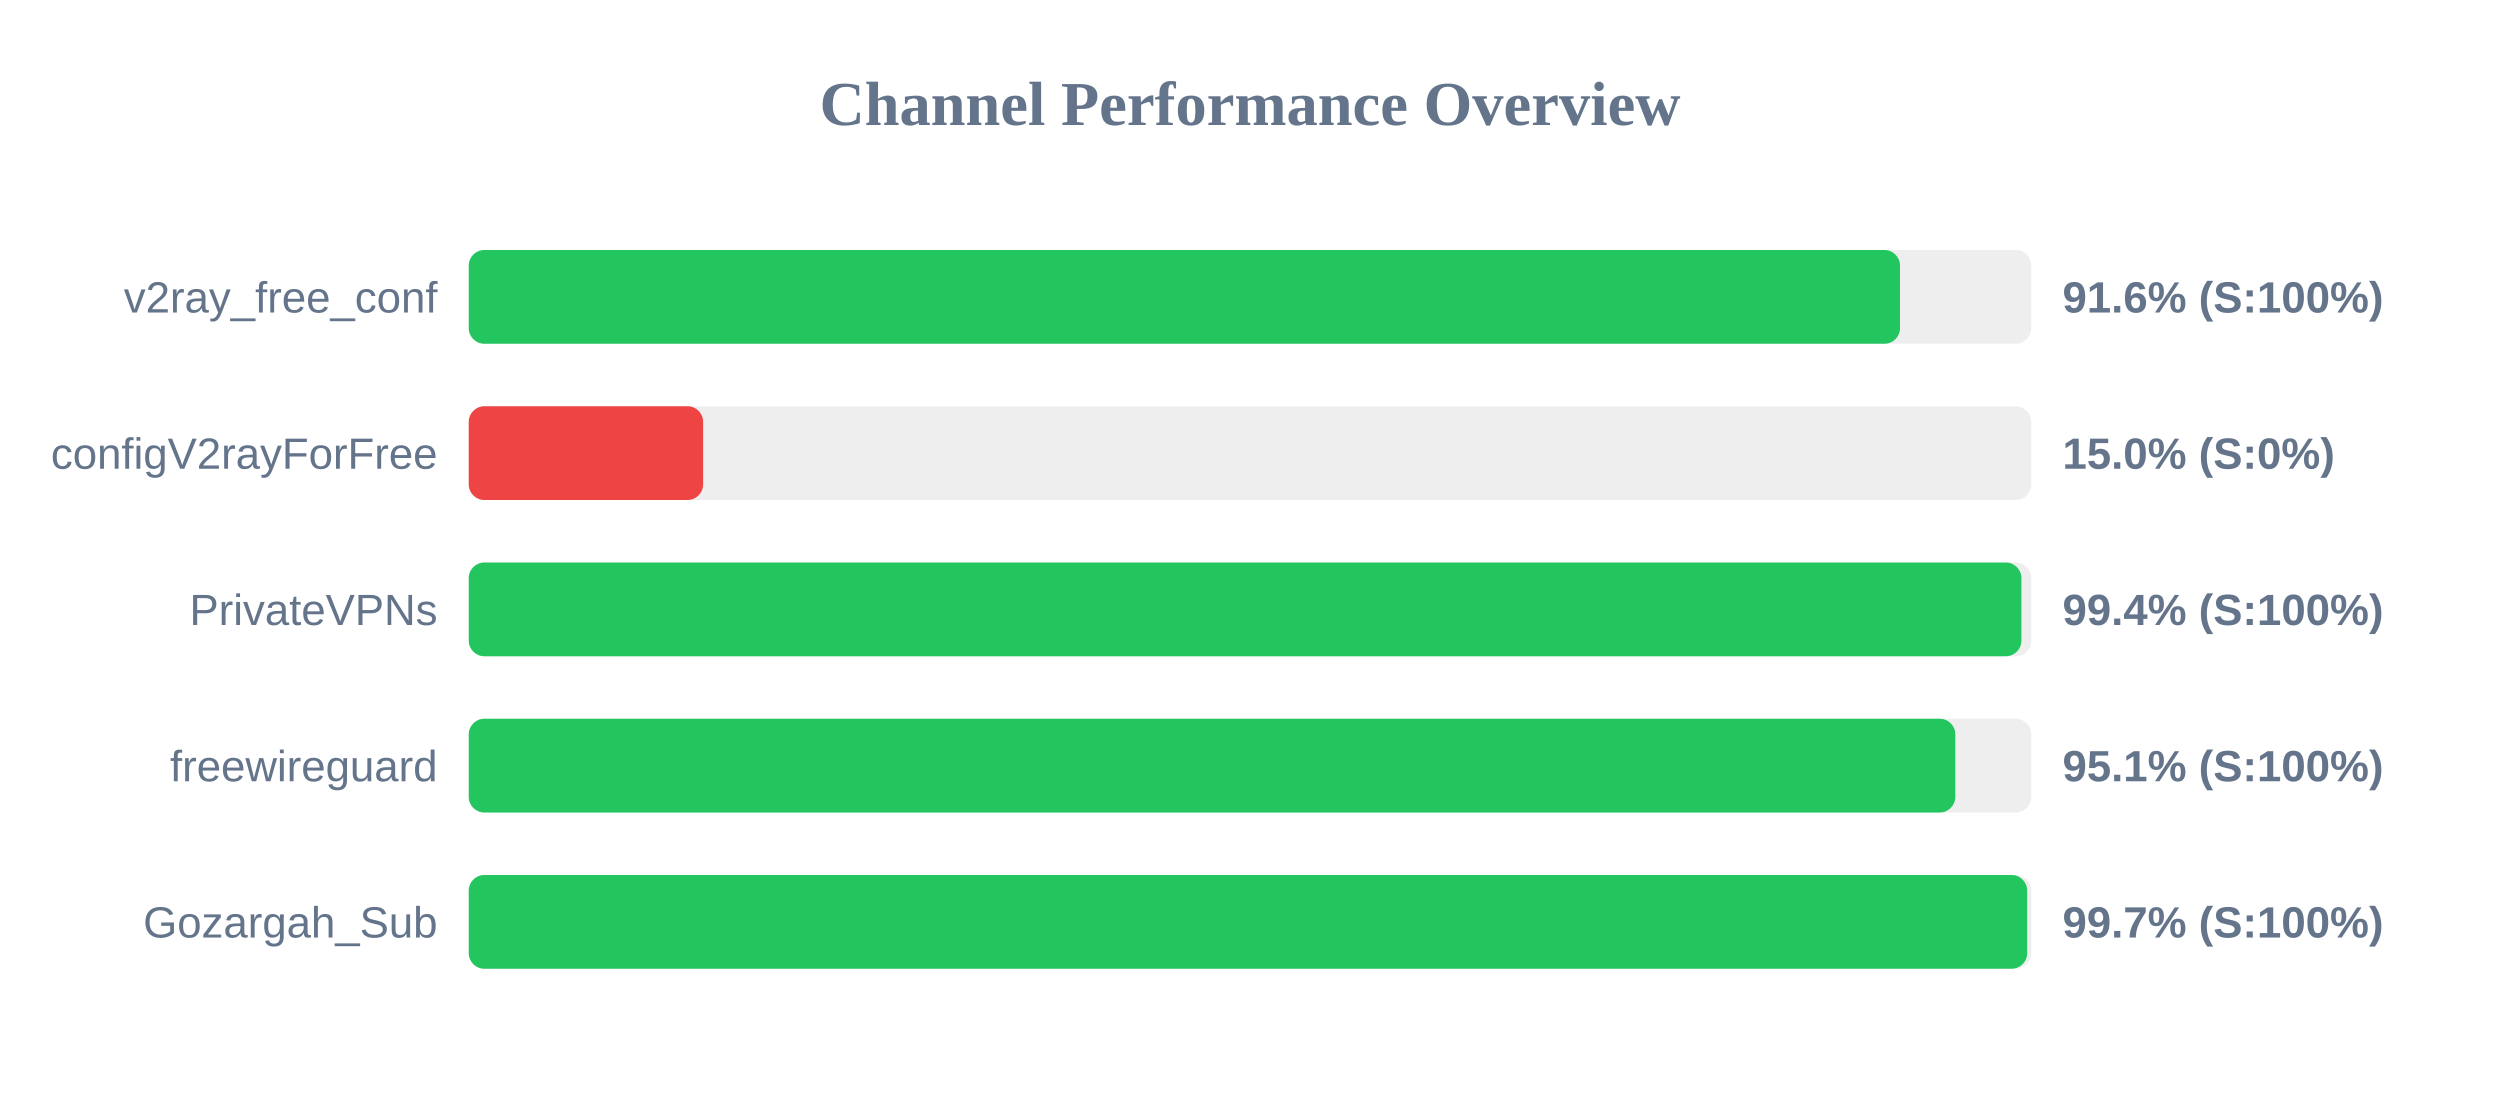
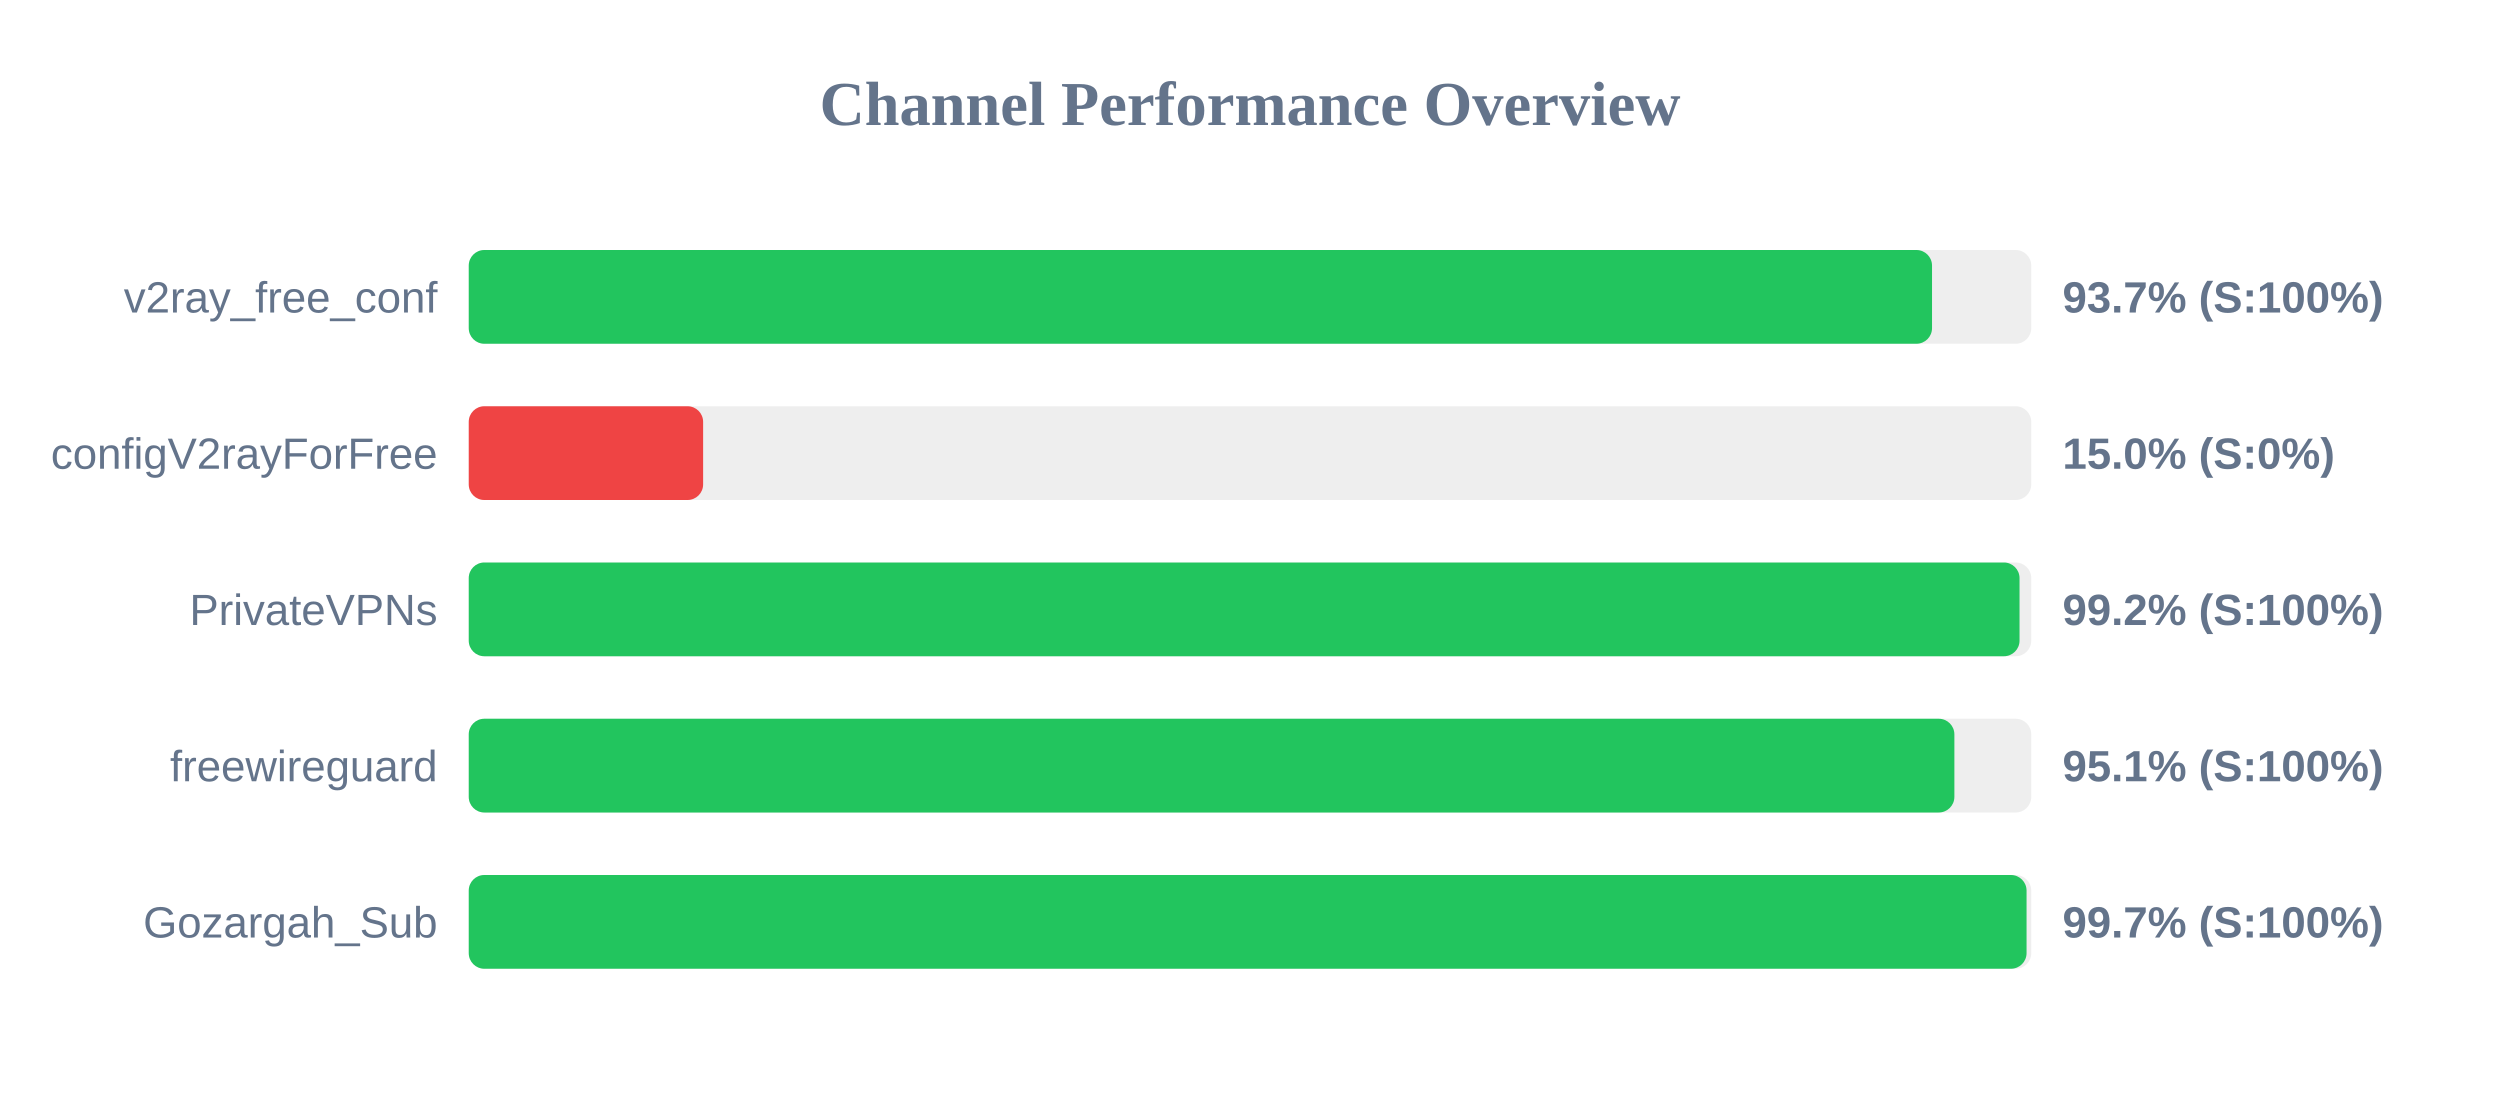
<svg xmlns="http://www.w3.org/2000/svg" width="800" height="350" version="1.1">
  <style>
        .row { font: 14px Arial; fill: #64748b; }
        .score { font: bold 14px Arial; fill: #64748b; }
    </style>
  <text x="400" y="40" text-anchor="middle" font-size="20px" font-weight="bold" fill="#64748b">Channel Performance Overview</text>
  <rect x="150" y="80" width="500" height="30" fill="#eee" rx="5" />
-   <rect x="150" y="80" width="458.0" height="30" fill="#22c55e" rx="5" />
+   <rect x="150" y="80" width="468.25" height="30" fill="#22c55e" rx="5" />
  <text x="140" y="100" text-anchor="end" class="row">v2ray_free_conf</text>
-   <text x="660" y="100" text-anchor="start" class="score">91.6% (S:100%)</text>
+   <text x="660" y="100" text-anchor="start" class="score">93.7% (S:100%)</text>
  <rect x="150" y="130" width="500" height="30" fill="#eee" rx="5" />
  <rect x="150" y="130" width="75.0" height="30" fill="#ef4444" rx="5" />
  <text x="140" y="150" text-anchor="end" class="row">configV2rayForFree</text>
  <text x="660" y="150" text-anchor="start" class="score">15.0% (S:0%)</text>
  <rect x="150" y="180" width="500" height="30" fill="#eee" rx="5" />
-   <rect x="150" y="180" width="496.85" height="30" fill="#22c55e" rx="5" />
+   <rect x="150" y="180" width="496.25" height="30" fill="#22c55e" rx="5" />
  <text x="140" y="200" text-anchor="end" class="row">PrivateVPNs</text>
-   <text x="660" y="200" text-anchor="start" class="score">99.4% (S:100%)</text>
+   <text x="660" y="200" text-anchor="start" class="score">99.2% (S:100%)</text>
  <rect x="150" y="230" width="500" height="30" fill="#eee" rx="5" />
-   <rect x="150" y="230" width="475.7" height="30" fill="#22c55e" rx="5" />
+   <rect x="150" y="230" width="475.4" height="30" fill="#22c55e" rx="5" />
  <text x="140" y="250" text-anchor="end" class="row">freewireguard</text>
  <text x="660" y="250" text-anchor="start" class="score">95.1% (S:100%)</text>
  <rect x="150" y="280" width="500" height="30" fill="#eee" rx="5" />
-   <rect x="150" y="280" width="498.7" height="30" fill="#22c55e" rx="5" />
+   <rect x="150" y="280" width="498.5" height="30" fill="#22c55e" rx="5" />
  <text x="140" y="300" text-anchor="end" class="row">Gozargah_Sub</text>
  <text x="660" y="300" text-anchor="start" class="score">99.7% (S:100%)</text>
</svg>
